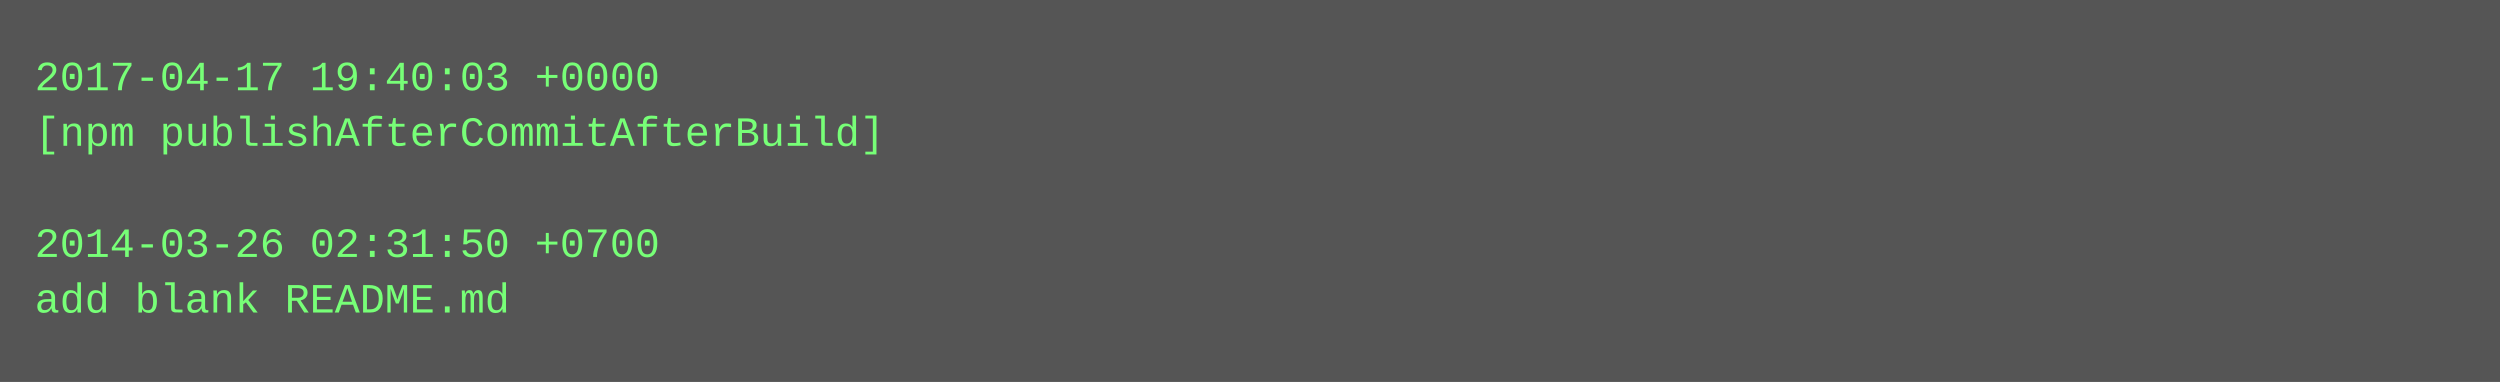
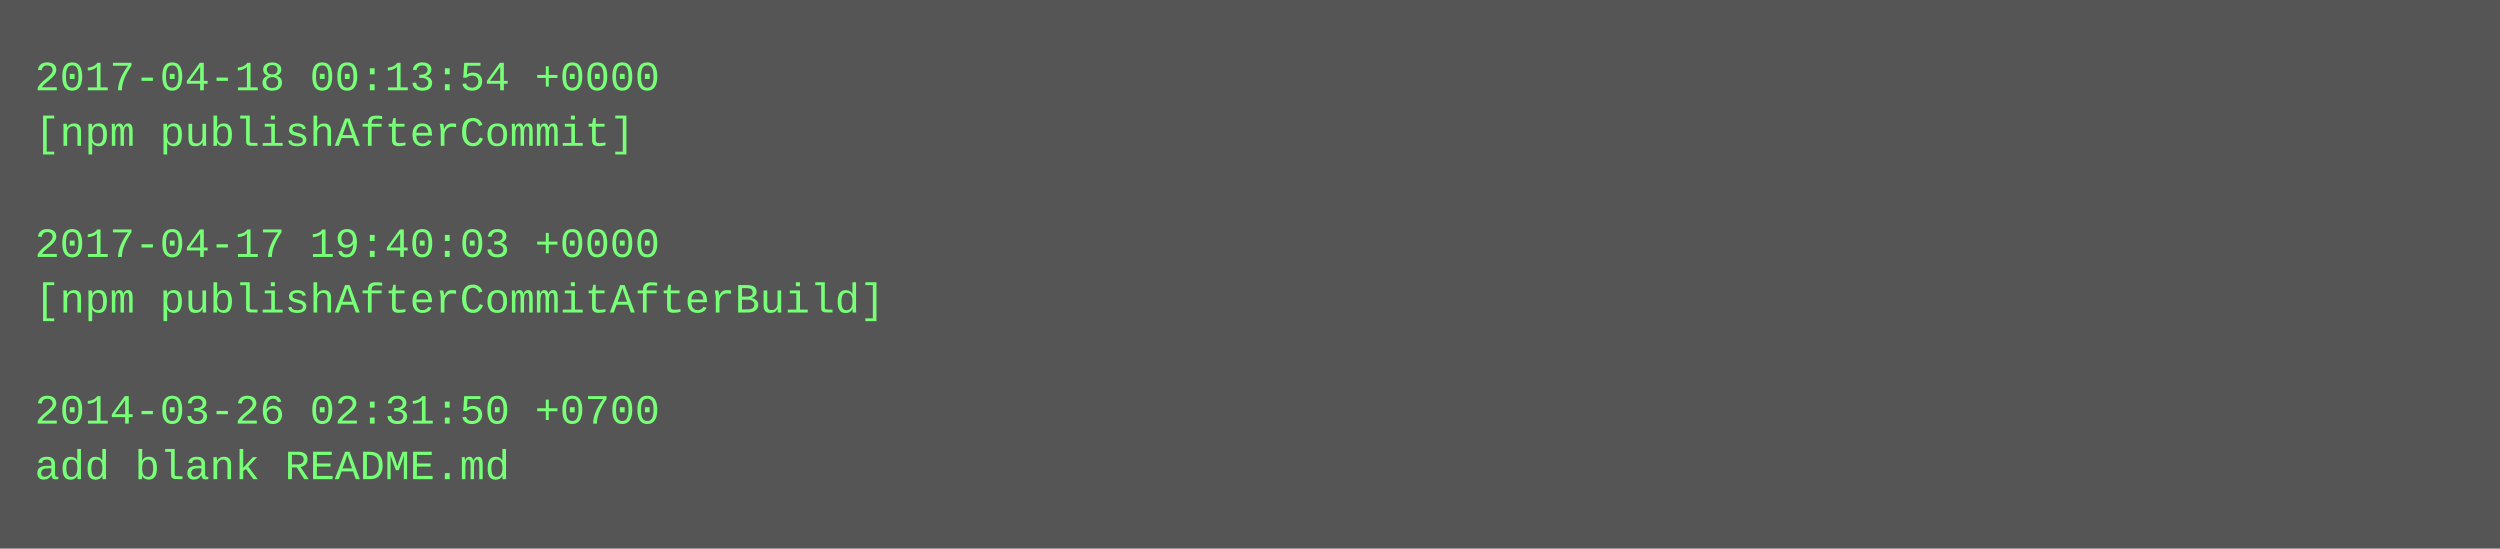
- <svg xmlns="http://www.w3.org/2000/svg" height="110" width="720">
-   <rect height="110" fill="#555" width="720" />
+ <svg xmlns="http://www.w3.org/2000/svg" height="158" width="720">
+   <rect height="158" fill="#555" width="720" />
  <text fill="#7f7" font-family="Courier New" font-size="12" xml:space="preserve">
-     <tspan x="10" y="26">2017-04-17 19:40:03 +0000</tspan>
-     <tspan x="10" y="42">[npm publishAfterCommitAfterBuild]</tspan>
+     <tspan x="10" y="26">2017-04-18 00:13:54 +0000</tspan>
+     <tspan x="10" y="42">[npm publishAfterCommit]</tspan>
    <tspan x="10" y="58" />
-     <tspan x="10" y="74">2014-03-26 02:31:50 +0700</tspan>
-     <tspan x="10" y="90">add blank README.md</tspan>
+     <tspan x="10" y="74">2017-04-17 19:40:03 +0000</tspan>
+     <tspan x="10" y="90">[npm publishAfterCommitAfterBuild]</tspan>
+     <tspan x="10" y="106" />
+     <tspan x="10" y="122">2014-03-26 02:31:50 +0700</tspan>
+     <tspan x="10" y="138">add blank README.md</tspan>
  </text>
</svg>
